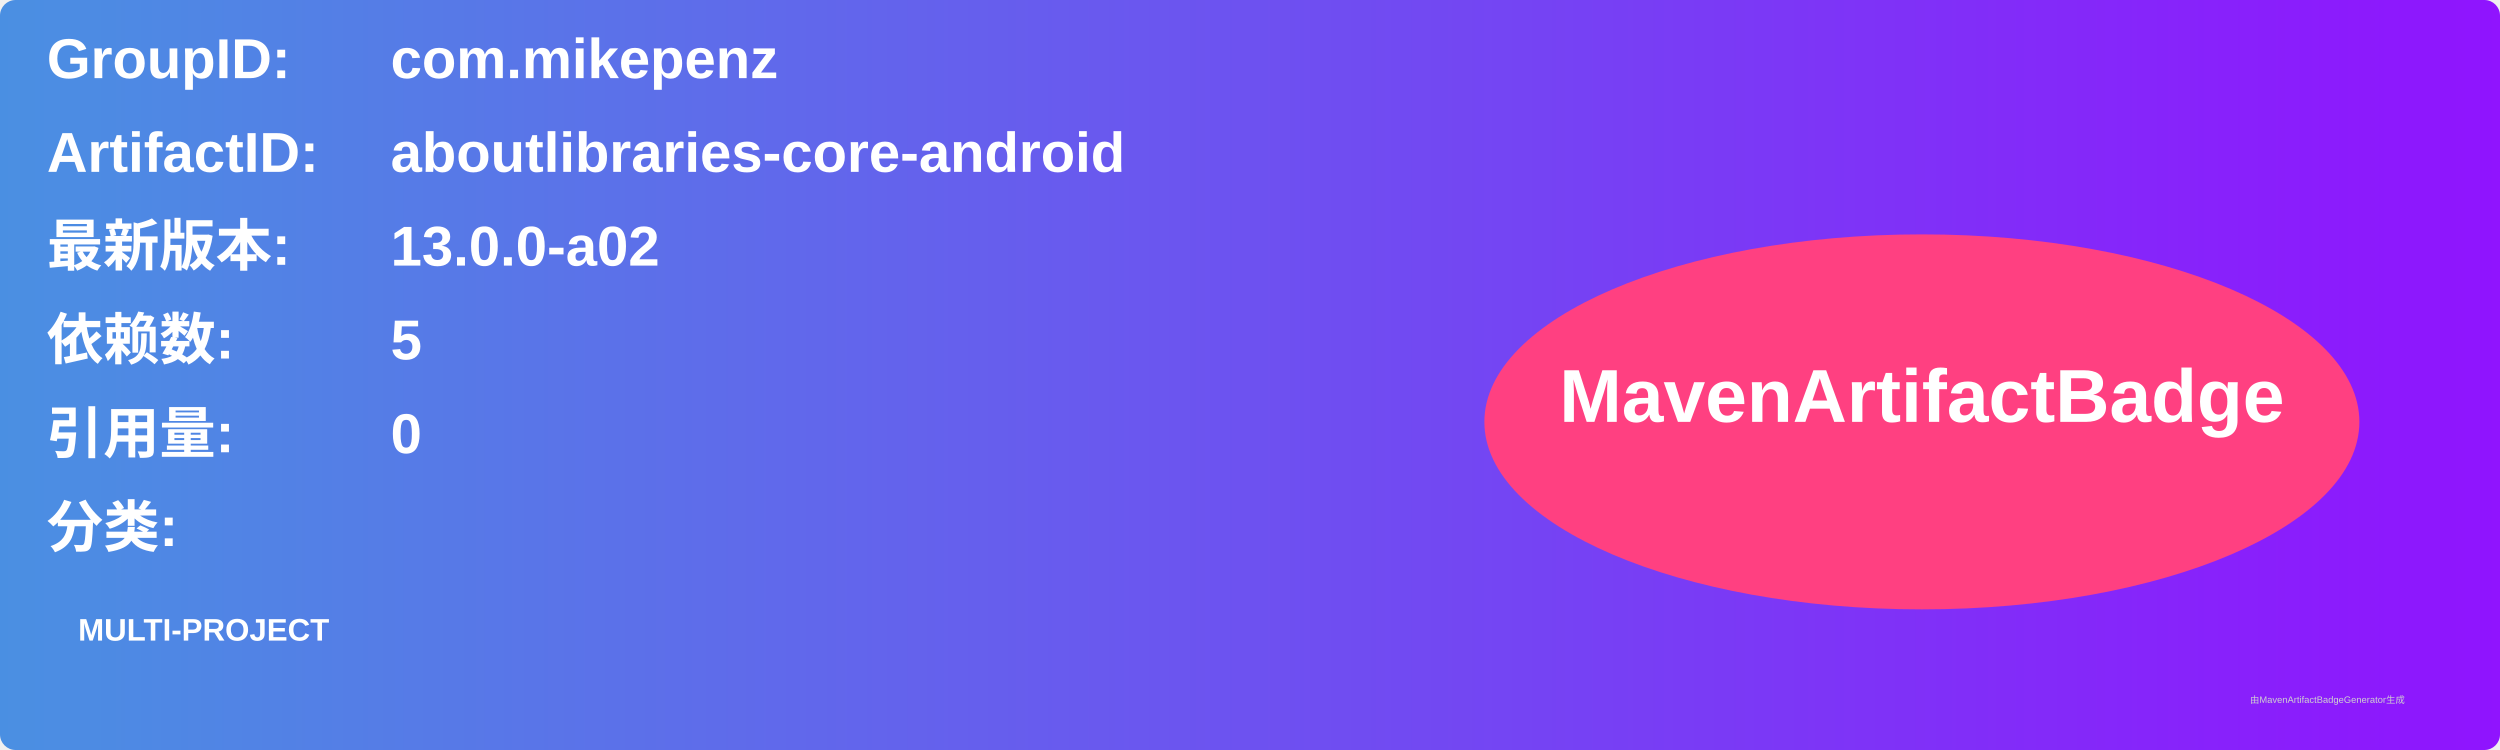
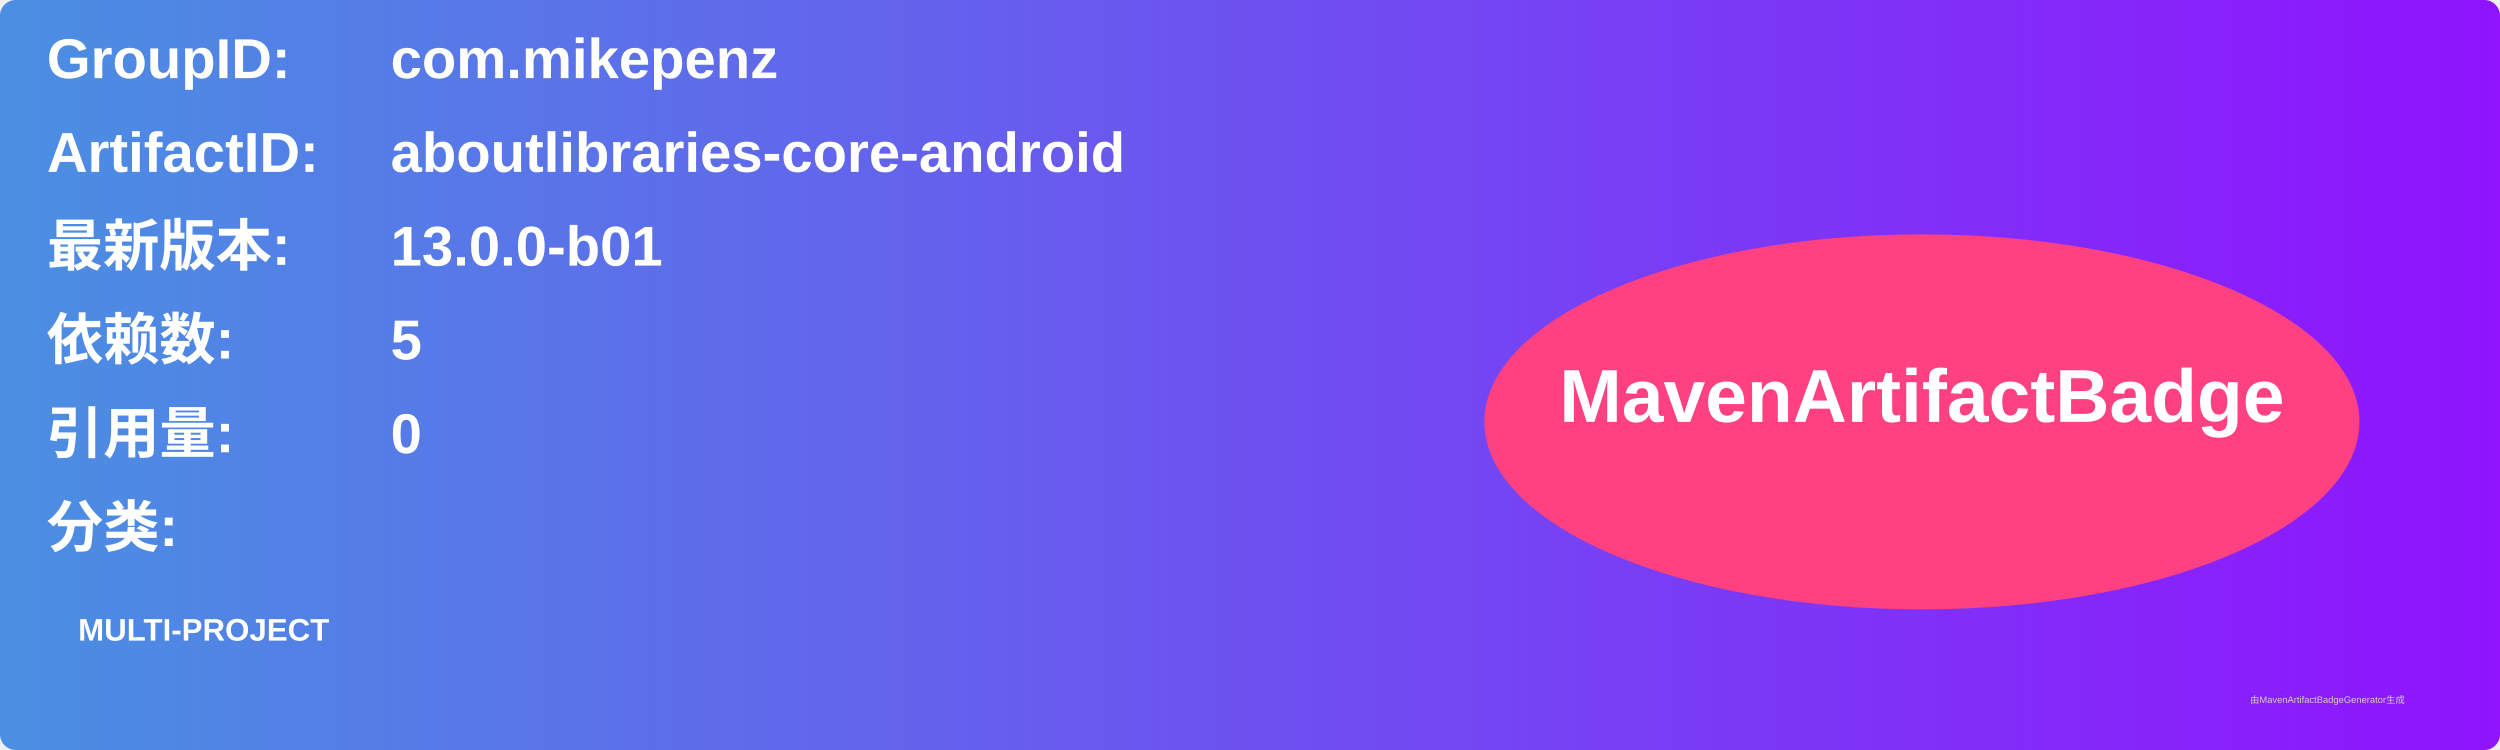
<svg xmlns="http://www.w3.org/2000/svg" width="800" height="240" viewBox="0 0 800 240">
  <linearGradient id="grad" x1="0%" y1="0%" x2="100%" y2="0%">
    <stop offset="0%" stop-color="#4a90e2" />
    <stop offset="100%" stop-color="#9013fe" />
  </linearGradient>
  <rect width="100%" height="100%" rx="5" ry="5" fill="url(#grad)" />
  <g transform="translate(15, 15)">
    <text x="0" y="10" font-family="Arial" font-size="18" fill="white" font-weight="bold" width="260">GroupID:</text>
    <text x="110" y="10" font-family="Arial" font-size="18" fill="white" font-weight="bold" width="460">com.mikepenz</text>
    <text x="0" y="40" font-family="Arial" font-size="18" fill="white" font-weight="bold" width="260">ArtifactID:</text>
    <text x="110" y="40" font-family="Arial" font-size="18" fill="white" font-weight="bold" width="460">aboutlibraries-core-android</text>
    <text x="0" y="70" font-family="Arial" font-size="18" fill="white" font-weight="bold">最新版本:</text>
    <text x="110" y="70" font-family="Arial" font-size="18" fill="white" font-weight="bold">
-       <tspan font-weight="bold">13.0.0-a02</tspan>
+       <tspan font-weight="bold">13.0.0-b01</tspan>
    </text>
    <text x="0" y="100" font-family="Arial" font-size="18" fill="white" font-weight="bold">依赖数: </text>
    <text x="110" y="100" font-family="Arial" font-size="18" fill="white">
      <tspan font-weight="bold">5</tspan>
    </text>
    <text x="0" y="130" font-family="Arial" font-size="18" fill="white" font-weight="bold">引用量: </text>
    <text x="110" y="130" font-family="Arial" font-size="18" fill="white">
      <tspan font-weight="bold">0</tspan>
    </text>
    <text x="0" y="160" font-family="Arial" font-size="18" fill="white" font-weight="bold">分类:</text>
    <text x="10" y="190" font-family="Arial" font-size="10" fill="white">
      <tspan font-weight="bold">MULTI-PROJECT</tspan>
    </text>
    <ellipse cx="600" cy="120" rx="140" ry="60" fill="#ff4081" />
    <text x="600" y="120" text-anchor="middle" font-family="Arial" font-size="24" fill="white" font-weight="bold">MavenArtifactBadge</text>
  </g>
  <text x="720" y="225" font-family="Arial" font-size="3" fill="#d0d0d0">由MavenArtifactBadgeGenerator生成</text>
</svg>
